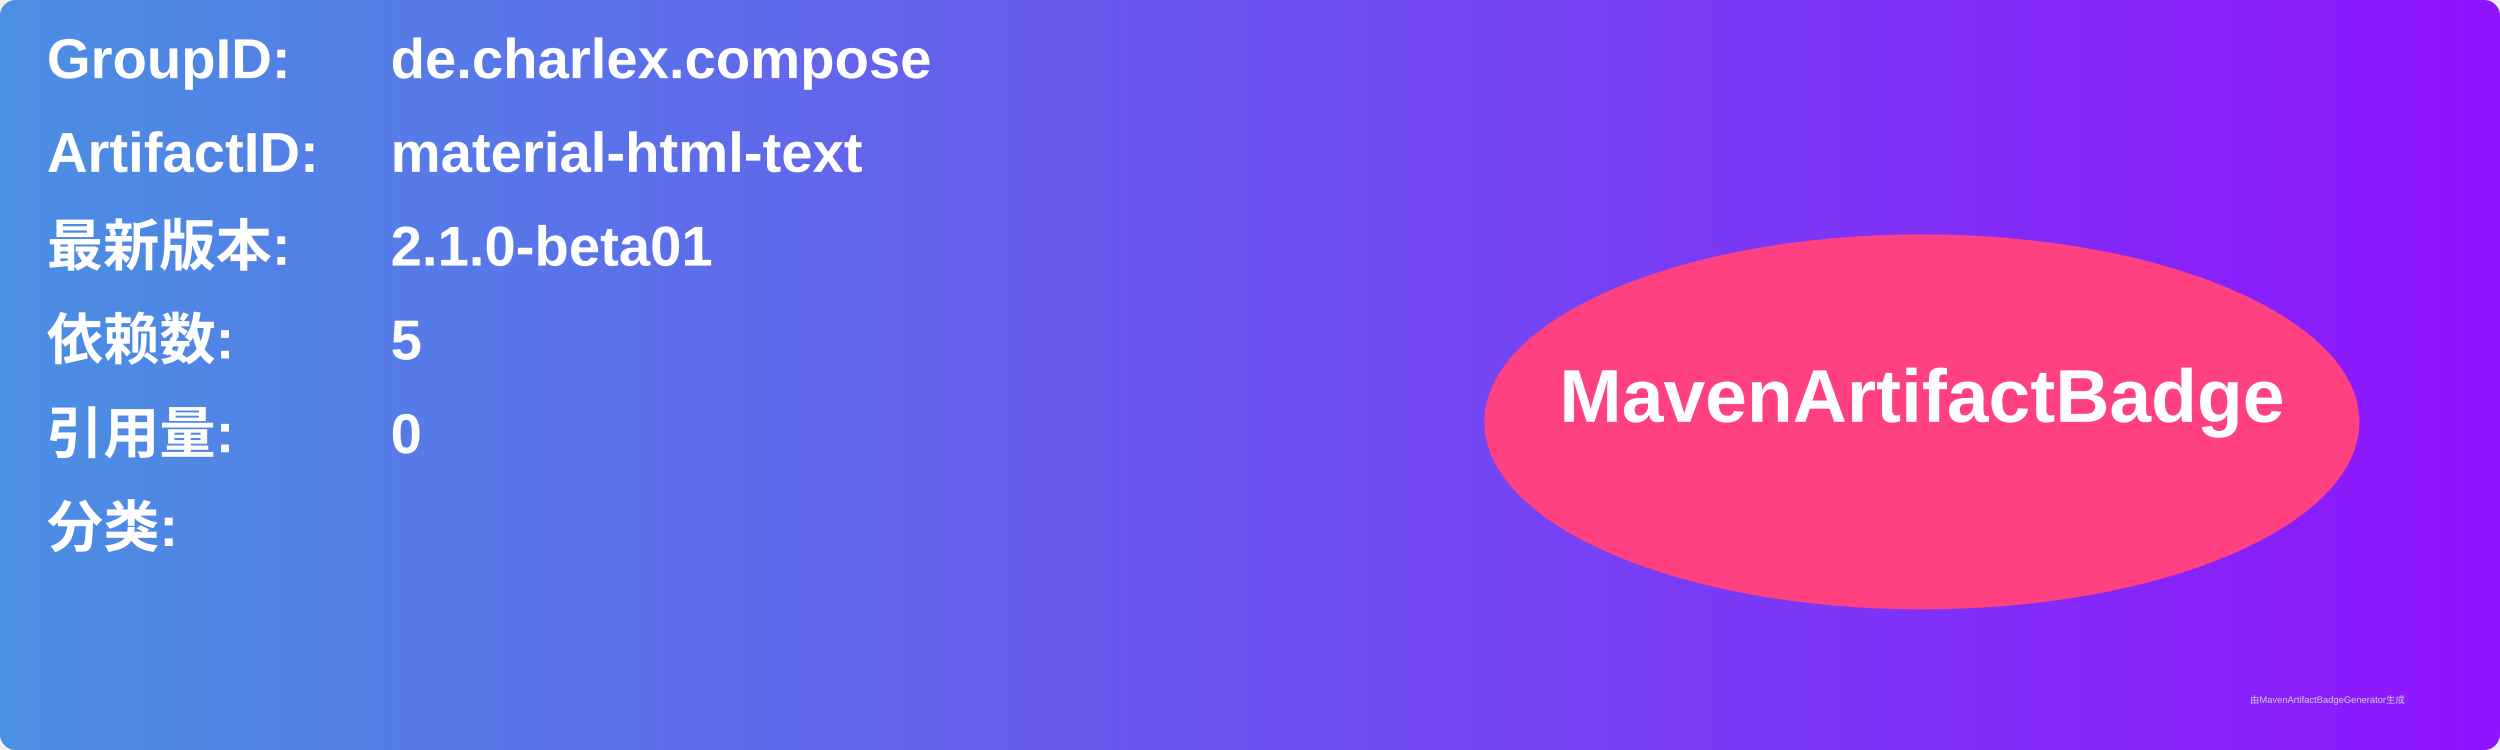
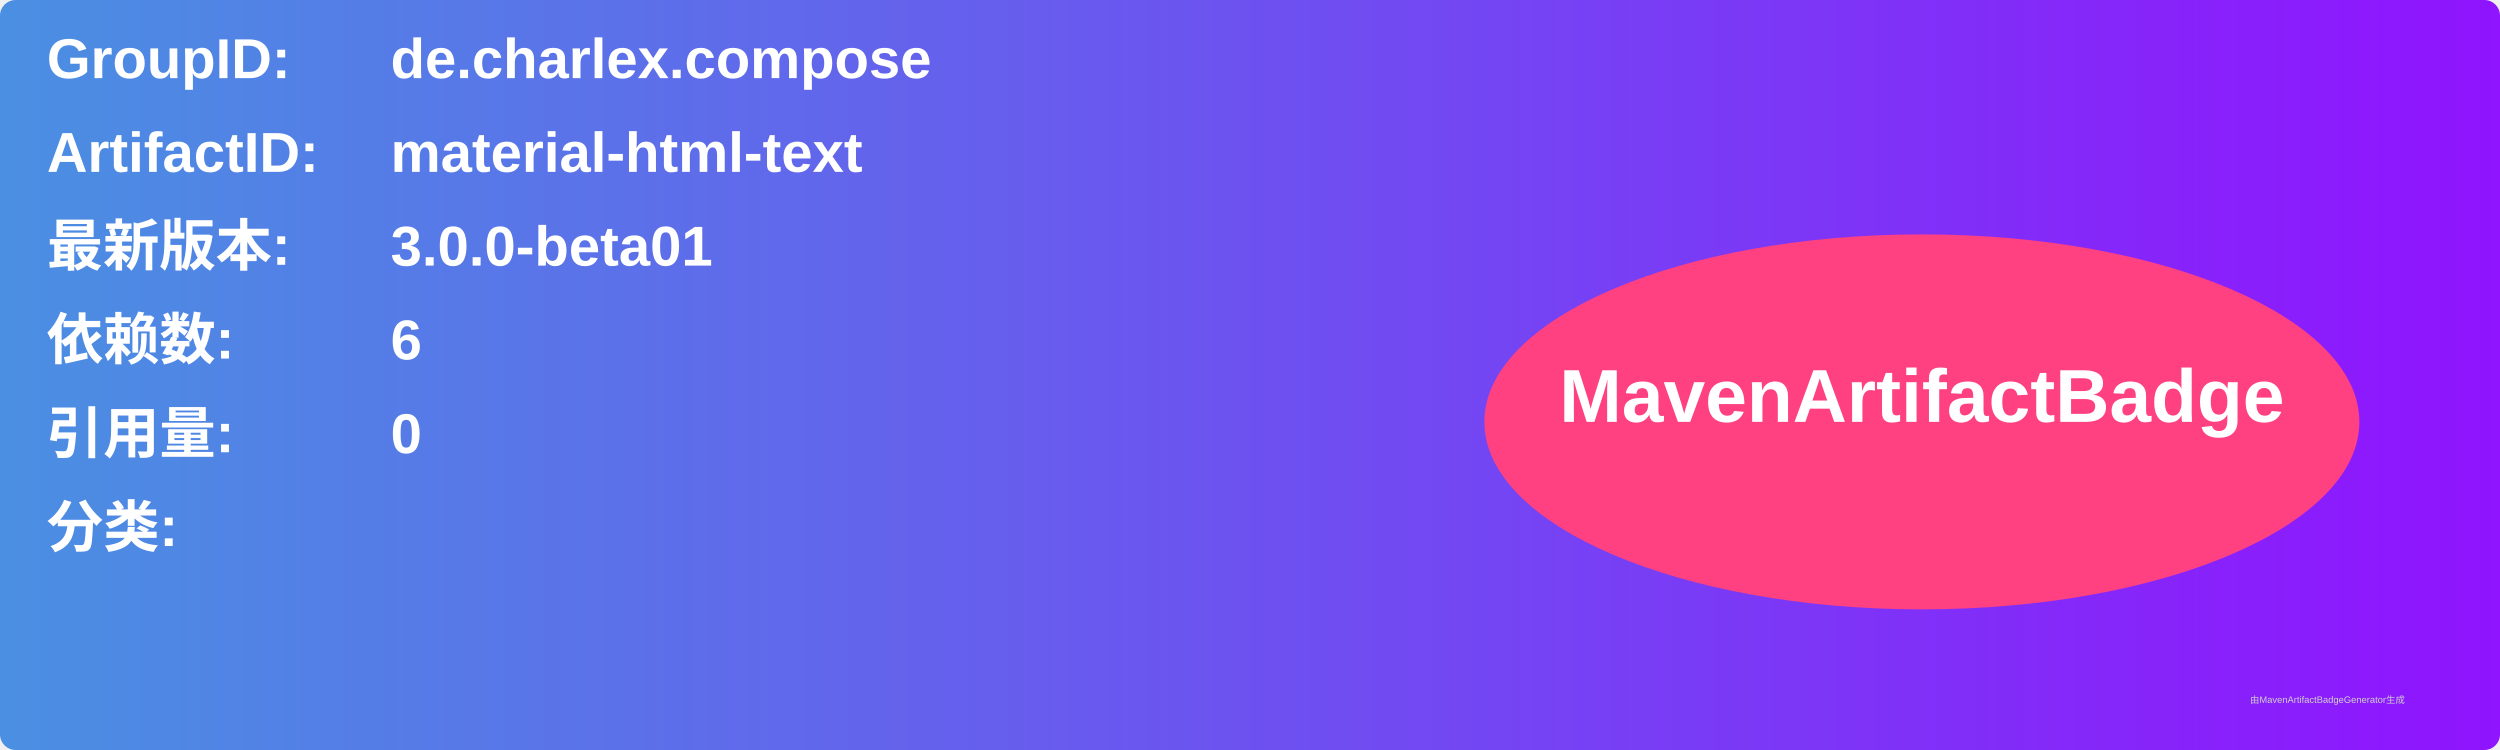
<svg xmlns="http://www.w3.org/2000/svg" width="800" height="240" viewBox="0 0 800 240">
  <linearGradient id="grad" x1="0%" y1="0%" x2="100%" y2="0%">
    <stop offset="0%" stop-color="#4a90e2" />
    <stop offset="100%" stop-color="#9013fe" />
  </linearGradient>
  <rect width="100%" height="100%" rx="5" ry="5" fill="url(#grad)" />
  <g transform="translate(15, 15)">
    <text x="0" y="10" font-family="Arial" font-size="18" fill="white" font-weight="bold" width="260">GroupID:</text>
    <text x="110" y="10" font-family="Arial" font-size="18" fill="white" font-weight="bold" width="460">de.charlex.compose</text>
    <text x="0" y="40" font-family="Arial" font-size="18" fill="white" font-weight="bold" width="260">ArtifactID:</text>
    <text x="110" y="40" font-family="Arial" font-size="18" fill="white" font-weight="bold" width="460">material-html-text</text>
    <text x="0" y="70" font-family="Arial" font-size="18" fill="white" font-weight="bold">最新版本:</text>
    <text x="110" y="70" font-family="Arial" font-size="18" fill="white" font-weight="bold">
-       <tspan font-weight="bold">2.1.0-beta01</tspan>
+       <tspan font-weight="bold">3.0.0-beta01</tspan>
    </text>
    <text x="0" y="100" font-family="Arial" font-size="18" fill="white" font-weight="bold">依赖数: </text>
    <text x="110" y="100" font-family="Arial" font-size="18" fill="white">
-       <tspan font-weight="bold">5</tspan>
+       <tspan font-weight="bold">6</tspan>
    </text>
    <text x="0" y="130" font-family="Arial" font-size="18" fill="white" font-weight="bold">引用量: </text>
    <text x="110" y="130" font-family="Arial" font-size="18" fill="white">
      <tspan font-weight="bold">0</tspan>
    </text>
    <text x="0" y="160" font-family="Arial" font-size="18" fill="white" font-weight="bold">分类:</text>
    <text x="10" y="190" font-family="Arial" font-size="10" fill="white">
      <tspan font-weight="bold" />
    </text>
    <ellipse cx="600" cy="120" rx="140" ry="60" fill="#ff4081" />
    <text x="600" y="120" text-anchor="middle" font-family="Arial" font-size="24" fill="white" font-weight="bold">MavenArtifactBadge</text>
  </g>
  <text x="720" y="225" font-family="Arial" font-size="3" fill="#d0d0d0">由MavenArtifactBadgeGenerator生成</text>
</svg>
